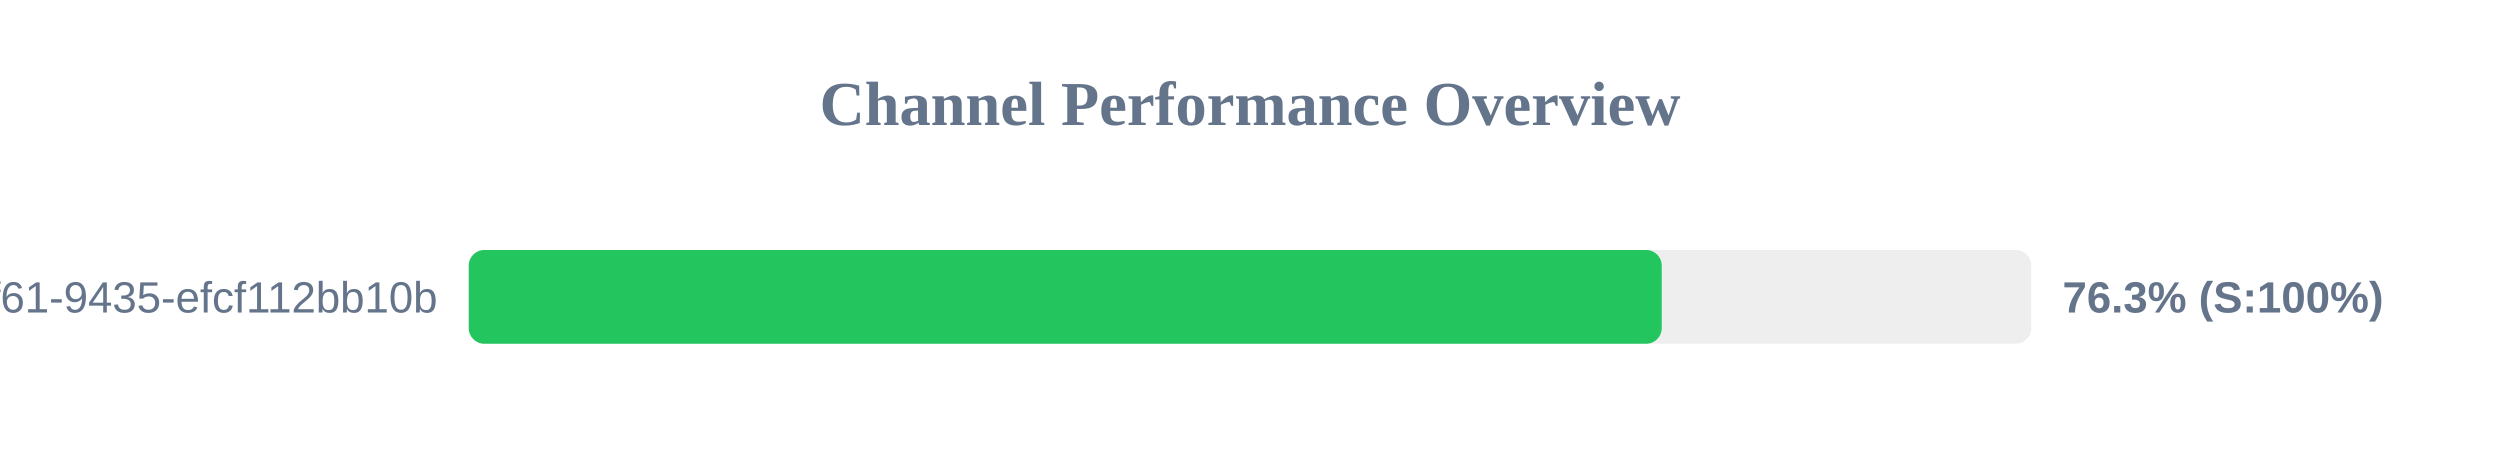
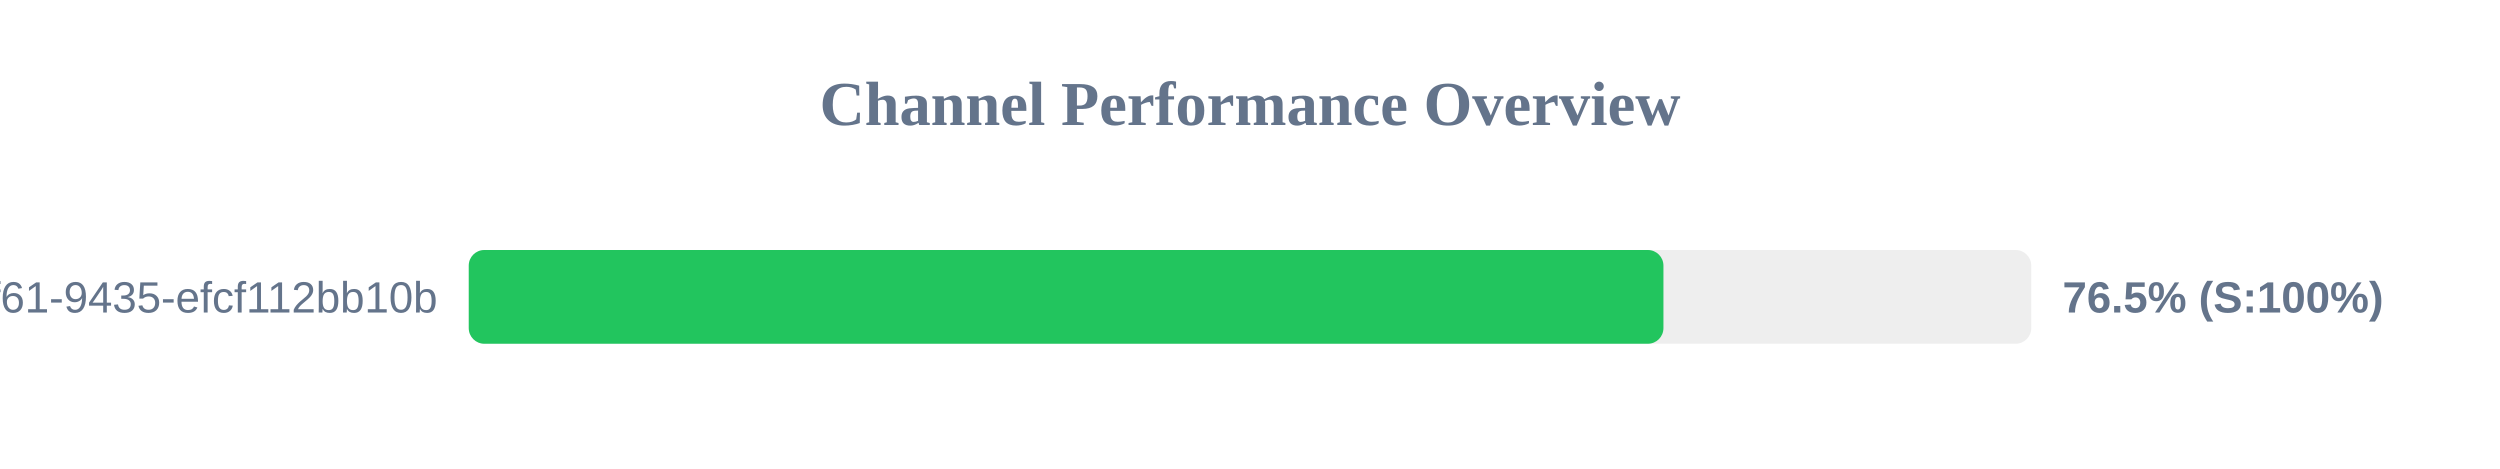
<svg xmlns="http://www.w3.org/2000/svg" width="800" height="150" version="1.1">
  <style>
        .row { font: 14px Arial; fill: #64748b; }
        .score { font: bold 14px Arial; fill: #64748b; }
    </style>
  <text x="400" y="40" text-anchor="middle" font-size="20px" font-weight="bold" fill="#64748b">Channel Performance Overview</text>
  <rect x="150" y="80" width="500" height="30" fill="#eee" rx="5" />
-   <rect x="150" y="80" width="381.75" height="30" fill="#22c55e" rx="5" />
+   <rect x="150" y="80" width="382.3" height="30" fill="#22c55e" rx="5" />
  <text x="140" y="100" text-anchor="end" class="row">?uuid=07c122ad-50b2-4f61-9435-efcf112bb10b</text>
-   <text x="660" y="100" text-anchor="start" class="score">76.3% (S:100%)</text>
+   <text x="660" y="100" text-anchor="start" class="score">76.5% (S:100%)</text>
</svg>
